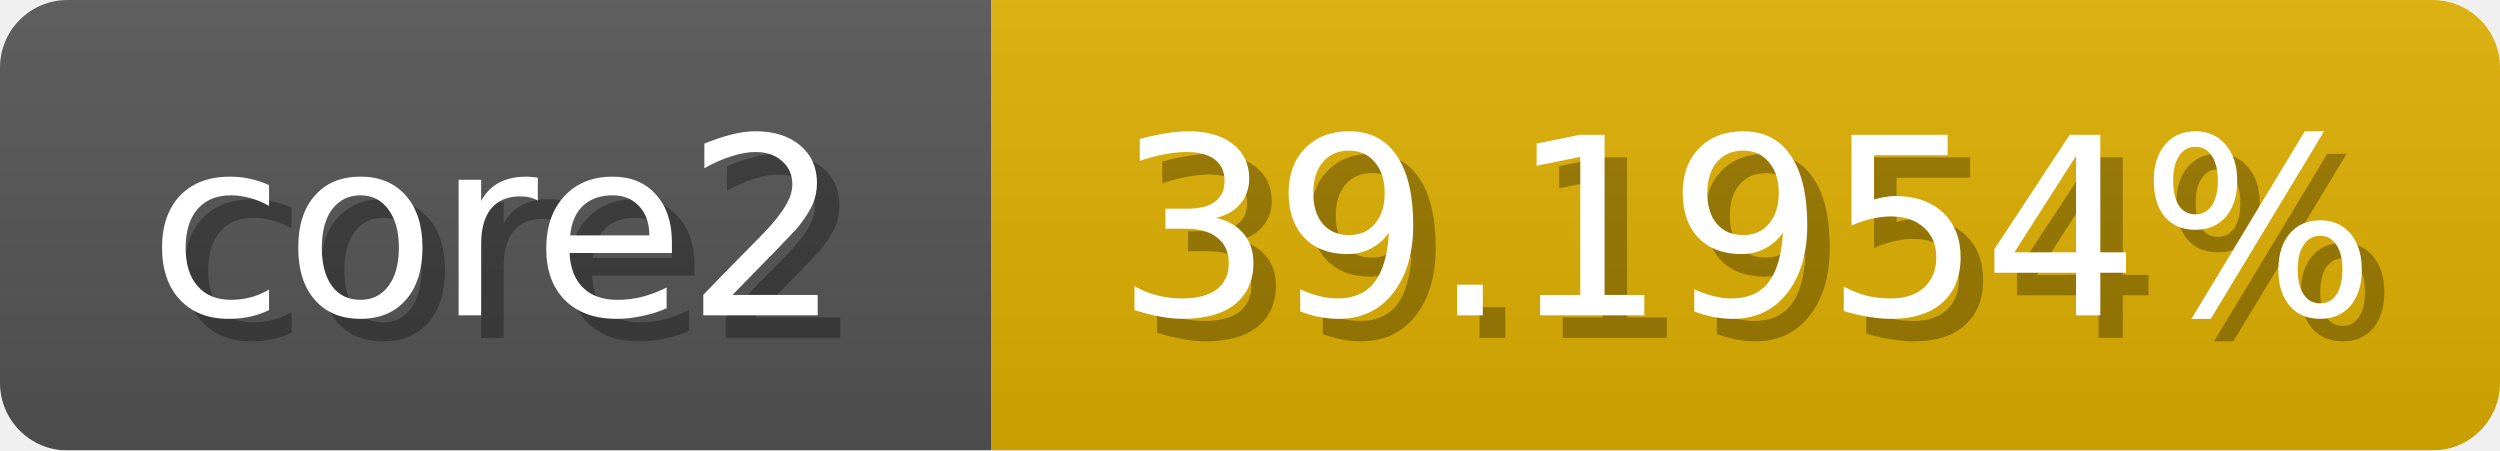
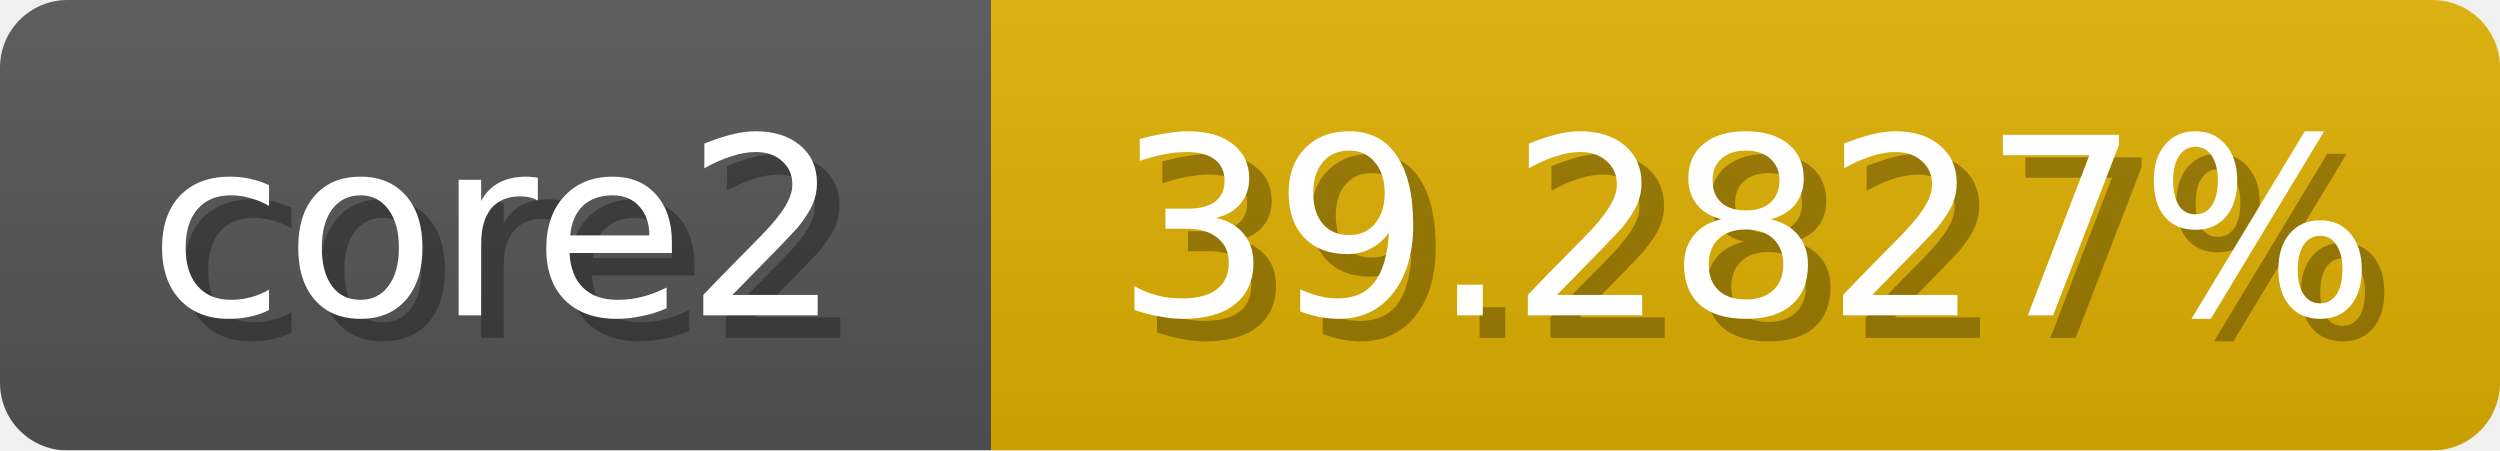
<svg xmlns="http://www.w3.org/2000/svg" width="111" height="20">
  <linearGradient id="b" x2="0" y2="100%">
    <stop offset="0" stop-color="#bbb" stop-opacity=".1" />
    <stop offset="1" stop-opacity=".1" />
  </linearGradient>
  <mask id="anybadge_1">
    <rect width="111" height="20" rx="3" fill="#fff" />
  </mask>
  <g mask="url(#anybadge_1)">
    <path fill="#555" d="M0 0h44v20H0z" />
    <path fill="#e0b000" d="M44 0h67v20H44z" />
    <path fill="url(#b)" d="M0 0h111v20H0z" />
  </g>
  <g fill="#fff" text-anchor="middle" font-family="DejaVu Sans,Verdana,Geneva,sans-serif" font-size="11">
    <text x="23.0" y="15" fill="#010101" fill-opacity=".3">core2</text>
    <text x="22.0" y="14">core2</text>
  </g>
  <g fill="#fff" text-anchor="middle" font-family="DejaVu Sans,Verdana,Geneva,sans-serif" font-size="11">
-     <text x="78.5" y="15" fill="#010101" fill-opacity=".3">39.1954%</text>
-     <text x="77.5" y="14">39.1954%</text>
+     <text x="78.5" y="15" fill="#010101" fill-opacity=".3">39.2827%</text>
+     <text x="77.5" y="14">39.2827%</text>
  </g>
</svg>
